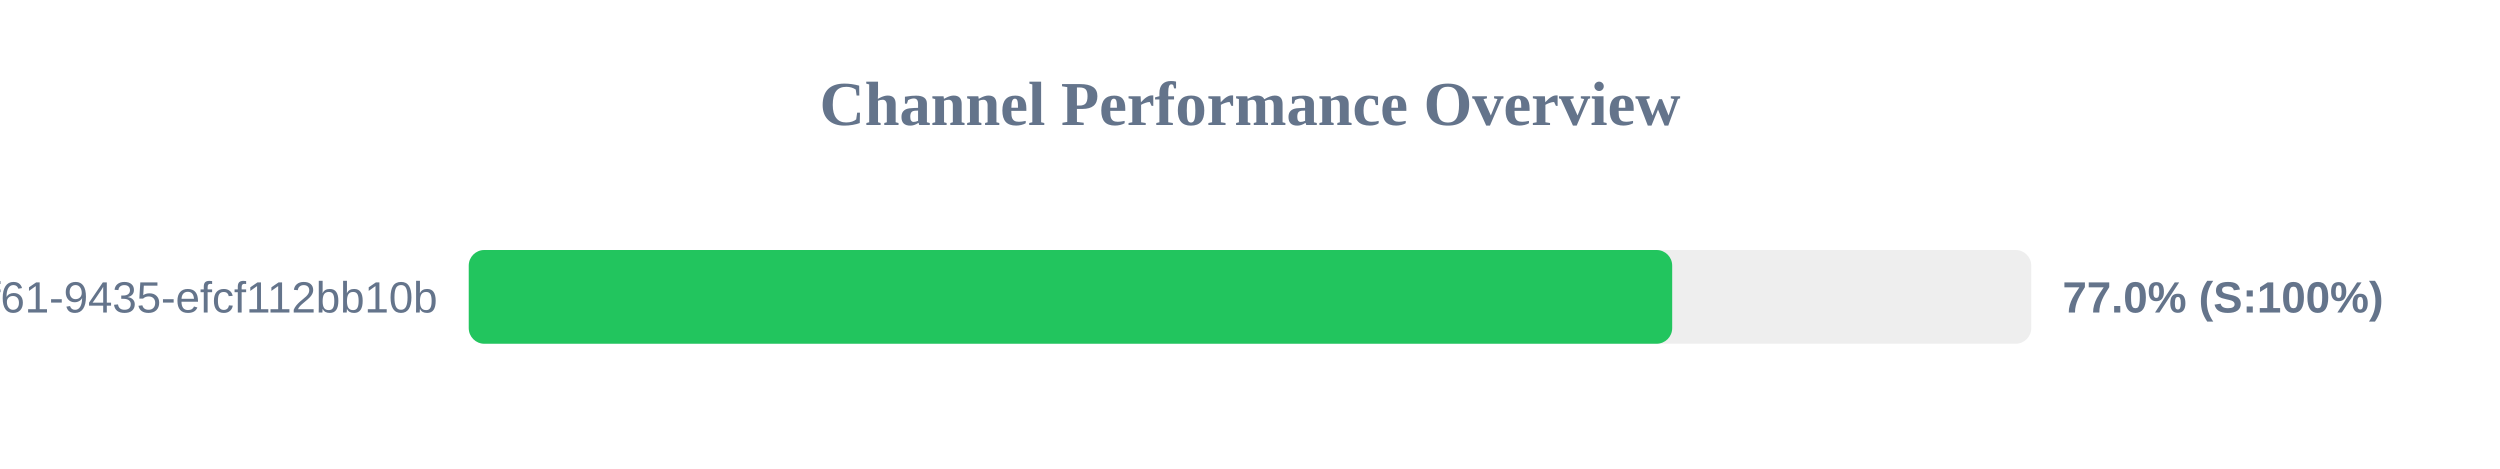
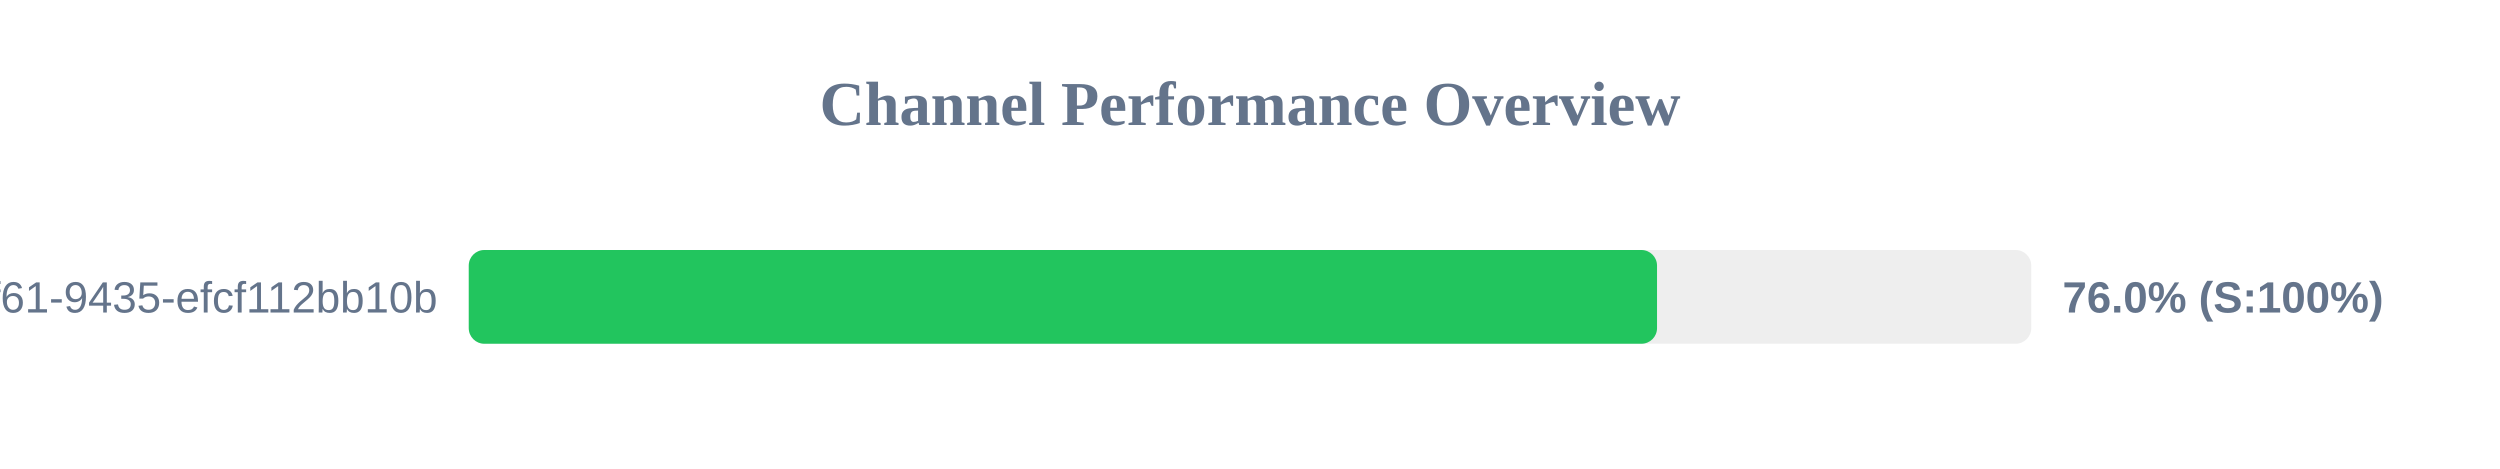
<svg xmlns="http://www.w3.org/2000/svg" width="800" height="150" version="1.1">
  <style>
        .row { font: 14px Arial; fill: #64748b; }
        .score { font: bold 14px Arial; fill: #64748b; }
    </style>
  <text x="400" y="40" text-anchor="middle" font-size="20px" font-weight="bold" fill="#64748b">Channel Performance Overview</text>
  <rect x="150" y="80" width="500" height="30" fill="#eee" rx="5" />
-   <rect x="150" y="80" width="385.1" height="30" fill="#22c55e" rx="5" />
+   <rect x="150" y="80" width="380.25" height="30" fill="#22c55e" rx="5" />
  <text x="140" y="100" text-anchor="end" class="row">?uuid=07c122ad-50b2-4f61-9435-efcf112bb10b</text>
-   <text x="660" y="100" text-anchor="start" class="score">77.0% (S:100%)</text>
+   <text x="660" y="100" text-anchor="start" class="score">76.0% (S:100%)</text>
</svg>
